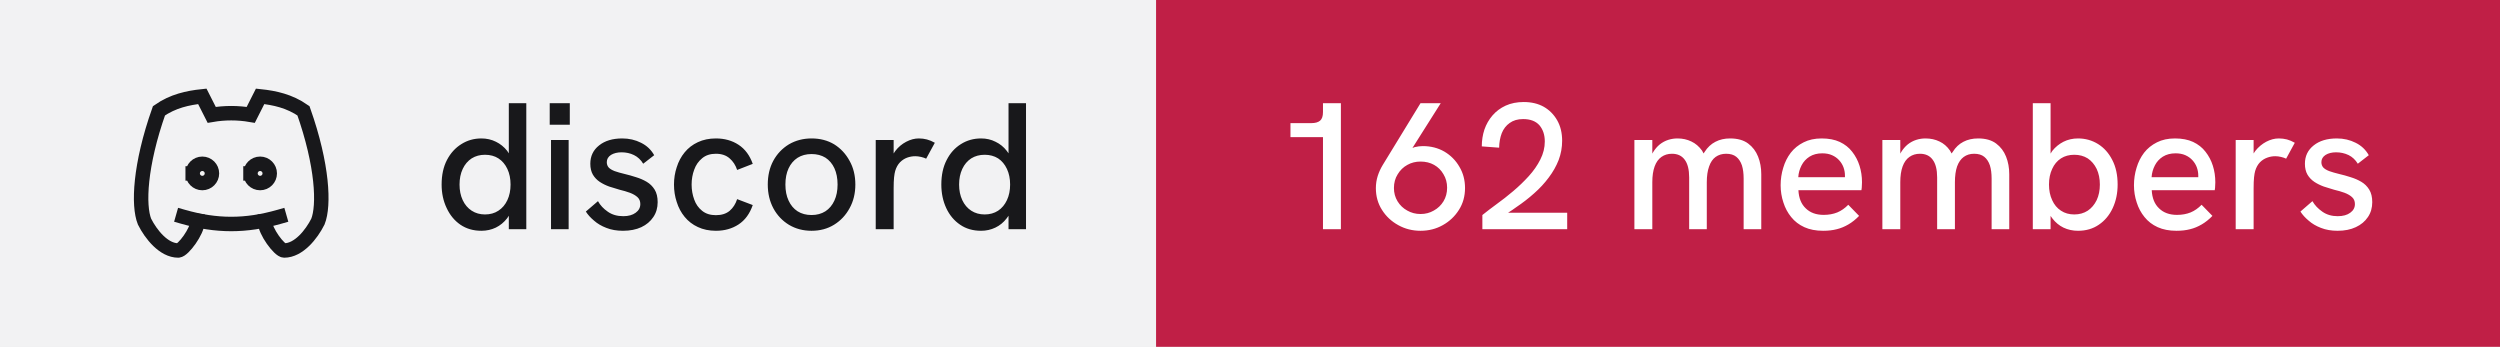
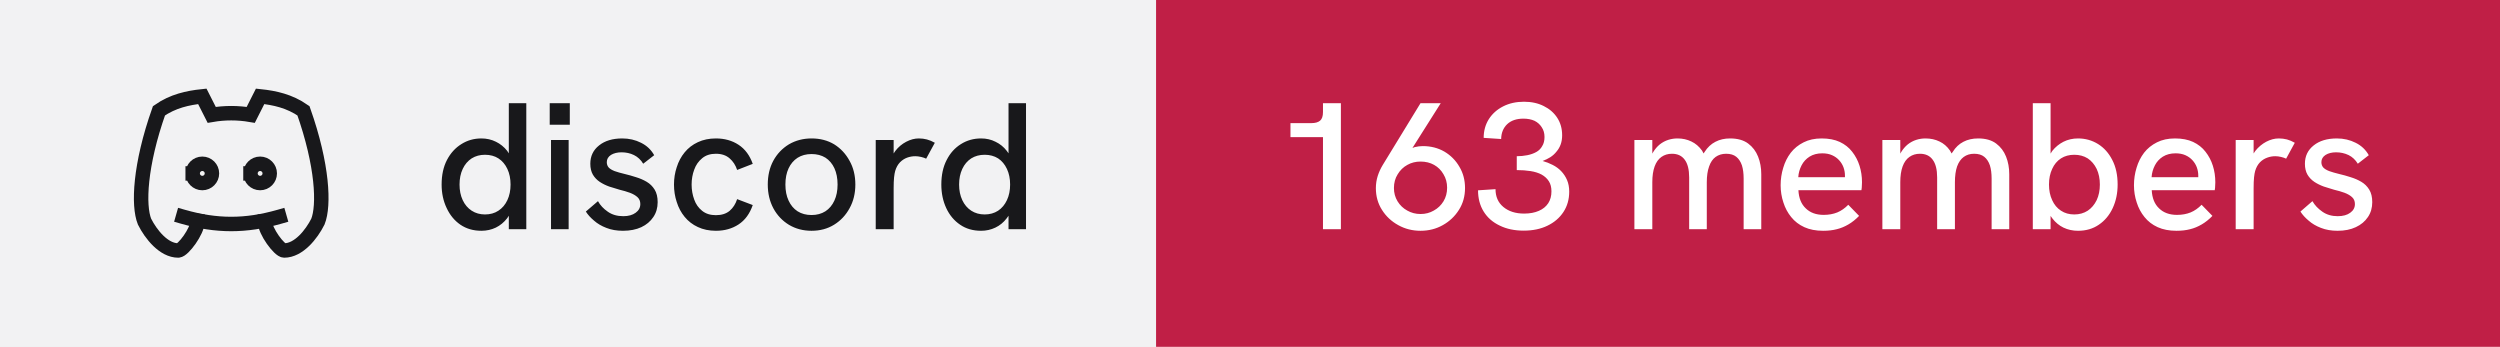
- <svg xmlns="http://www.w3.org/2000/svg" width="173" height="24" viewBox="0 0 173 24" role="img" aria-label="discord: 162 members">
+ <svg xmlns="http://www.w3.org/2000/svg" width="173" height="24" viewBox="0 0 173 24" role="img" aria-label="discord: 163 members">
  <rect width="80" height="24" fill="#f2f2f3" />
  <rect x="80" width="93" height="24" fill="#c01f46" />
  <g transform="translate(8 4) scale(0.6666667)" fill="none" stroke="#18181b" stroke-width="1.5" stroke-linecap="square" stroke-linejoin="miter">
    <path d="M8 12a1 1 0 1 0 2 0a1 1 0 0 0 -2 0" />
    <path d="M14 12a1 1 0 1 0 2 0a1 1 0 0 0 -2 0" />
    <path d="M15.5 17c0 1 1.5 3 2 3c1.5 0 2.833 -1.667 3.5 -3c.667 -1.667 .5 -5.833 -1.5 -11.5c-1.457 -1.015 -3 -1.34 -4.5 -1.5l-.972 1.923a11.913 11.913 0 0 0 -4.053 0l-.975 -1.923c-1.5 .16 -3.043 .485 -4.5 1.5c-2 5.667 -2.167 9.833 -1.5 11.5c.667 1.333 2 3 3.5 3c.5 0 2 -2 2 -3" />
    <path d="M7 16.5c3.5 1 6.5 1 10 0" />
  </g>
  <path fill="#18181b" d="M33.31 15.97L33.31 15.97Q32.48 15.97 31.86 15.55Q31.25 15.13 30.91 14.40Q30.56 13.67 30.56 12.77L30.56 12.77Q30.56 11.78 30.93 11.07Q31.30 10.36 31.93 9.97Q32.55 9.58 33.31 9.58L33.31 9.58Q33.86 9.58 34.32 9.81Q34.77 10.03 35.09 10.43L35.09 10.43Q35.15 10.52 35.21 10.61L35.21 10.61L35.21 7.14L36.42 7.14L36.42 15.86L35.21 15.86L35.21 14.93Q35.15 15.03 35.09 15.11L35.09 15.11Q34.76 15.53 34.31 15.75Q33.85 15.97 33.31 15.97ZM33.56 14.84L33.56 14.84Q34.10 14.84 34.49 14.58Q34.89 14.32 35.11 13.85Q35.33 13.38 35.33 12.77Q35.33 12.16 35.11 11.69Q34.89 11.22 34.49 10.96Q34.10 10.71 33.56 10.71L33.56 10.71Q33.04 10.71 32.64 10.96Q32.24 11.22 32.02 11.69Q31.80 12.16 31.80 12.77Q31.80 13.38 32.02 13.85Q32.24 14.32 32.64 14.58Q33.04 14.84 33.56 14.84ZM39.35 15.86L38.13 15.86L38.13 9.69L39.35 9.69L39.35 15.86ZM39.43 8.63L38.04 8.63L38.04 7.14L39.43 7.14L39.43 8.63ZM43.11 15.97L43.11 15.97Q42.46 15.97 41.96 15.77Q41.46 15.58 41.11 15.27Q40.75 14.97 40.54 14.64L40.54 14.64L41.38 13.92Q41.61 14.34 42.06 14.65Q42.50 14.96 43.13 14.96L43.13 14.96Q43.67 14.96 43.99 14.72Q44.31 14.49 44.31 14.12L44.31 14.12Q44.31 13.82 44.11 13.64Q43.91 13.46 43.59 13.34Q43.26 13.22 42.88 13.13L42.88 13.13Q42.52 13.03 42.16 12.91Q41.80 12.78 41.51 12.59Q41.21 12.39 41.03 12.09Q40.85 11.78 40.85 11.33L40.85 11.33Q40.85 10.54 41.46 10.06Q42.06 9.58 43.06 9.58L43.06 9.58Q43.77 9.58 44.36 9.88Q44.95 10.17 45.27 10.74L45.27 10.74L44.51 11.33Q44.26 10.92 43.87 10.73Q43.48 10.54 43.01 10.54L43.01 10.54Q42.58 10.54 42.28 10.72Q41.99 10.91 41.99 11.22L41.99 11.22Q41.99 11.44 42.12 11.59Q42.25 11.73 42.53 11.84Q42.81 11.94 43.23 12.04L43.23 12.04Q43.61 12.13 44.01 12.26Q44.41 12.38 44.75 12.58Q45.09 12.78 45.30 13.12Q45.51 13.46 45.51 13.99L45.51 13.99Q45.51 14.58 45.21 15.02Q44.91 15.47 44.38 15.72Q43.84 15.97 43.11 15.97ZM49.54 15.97L49.54 15.97Q48.84 15.97 48.29 15.71Q47.75 15.46 47.38 15.01Q47.01 14.56 46.83 13.98Q46.64 13.41 46.64 12.77L46.64 12.77Q46.64 12.14 46.83 11.57Q47.01 10.99 47.38 10.54Q47.75 10.09 48.29 9.84Q48.84 9.58 49.54 9.58L49.54 9.58Q50.44 9.58 51.11 10.02Q51.78 10.46 52.09 11.34L52.09 11.34L51.01 11.76Q50.85 11.27 50.49 10.96Q50.13 10.64 49.54 10.64L49.54 10.64Q48.96 10.64 48.59 10.95Q48.21 11.26 48.04 11.74Q47.86 12.22 47.86 12.77L47.86 12.77Q47.86 13.32 48.04 13.81Q48.21 14.29 48.59 14.59Q48.96 14.89 49.54 14.89L49.54 14.89Q50.13 14.89 50.49 14.59Q50.85 14.28 51.01 13.78L51.01 13.78L52.09 14.19Q51.78 15.09 51.11 15.53Q50.44 15.97 49.54 15.97ZM56.16 15.97L56.16 15.97Q55.29 15.97 54.60 15.56Q53.91 15.14 53.52 14.42Q53.13 13.69 53.13 12.77L53.13 12.77Q53.13 11.84 53.51 11.13Q53.90 10.41 54.59 9.99Q55.29 9.58 56.16 9.58L56.16 9.58Q57.05 9.58 57.73 9.99Q58.40 10.41 58.79 11.13Q59.19 11.84 59.19 12.77L59.19 12.77Q59.19 13.69 58.79 14.41Q58.40 15.13 57.72 15.55Q57.04 15.97 56.16 15.97ZM56.16 14.88L56.16 14.88Q56.71 14.88 57.12 14.62Q57.52 14.36 57.74 13.88Q57.96 13.41 57.96 12.77L57.96 12.77Q57.96 12.12 57.74 11.64Q57.52 11.17 57.12 10.91Q56.71 10.66 56.16 10.66L56.16 10.66Q55.60 10.66 55.19 10.92Q54.79 11.18 54.57 11.65Q54.35 12.12 54.35 12.77L54.35 12.77Q54.35 13.41 54.57 13.88Q54.79 14.36 55.19 14.62Q55.60 14.88 56.16 14.88ZM61.84 15.86L60.60 15.86L60.60 9.69L61.84 9.69L61.84 10.62Q61.89 10.53 61.96 10.44L61.96 10.44Q62.27 10.04 62.71 9.81Q63.15 9.58 63.58 9.58L63.58 9.58Q63.88 9.58 64.14 9.65Q64.41 9.72 64.69 9.88L64.69 9.88L64.09 10.98Q63.95 10.91 63.74 10.86Q63.52 10.81 63.34 10.81L63.34 10.81Q63.05 10.81 62.77 10.91Q62.50 11.01 62.28 11.23Q62.06 11.46 61.95 11.82L61.95 11.82Q61.90 11.99 61.87 12.27Q61.84 12.56 61.84 13.04L61.84 13.04L61.84 15.86ZM67.89 15.97L67.89 15.97Q67.05 15.97 66.44 15.55Q65.82 15.13 65.48 14.40Q65.14 13.67 65.14 12.77L65.14 12.77Q65.14 11.78 65.51 11.07Q65.87 10.36 66.50 9.97Q67.12 9.58 67.89 9.58L67.89 9.58Q68.44 9.58 68.89 9.81Q69.35 10.03 69.66 10.43L69.66 10.43Q69.72 10.52 69.79 10.61L69.79 10.61L69.79 7.14L71.00 7.14L71.00 15.86L69.79 15.86L69.79 14.93Q69.72 15.03 69.66 15.11L69.66 15.11Q69.34 15.53 68.88 15.75Q68.42 15.97 67.89 15.97ZM68.14 14.84L68.14 14.84Q68.67 14.84 69.07 14.58Q69.46 14.32 69.68 13.85Q69.90 13.38 69.90 12.77Q69.90 12.16 69.68 11.69Q69.46 11.22 69.07 10.96Q68.67 10.71 68.14 10.71L68.14 10.71Q67.61 10.71 67.21 10.96Q66.81 11.22 66.59 11.69Q66.37 12.16 66.37 12.77Q66.37 13.38 66.59 13.85Q66.81 14.32 67.21 14.58Q67.61 14.84 68.14 14.84Z" />
-   <path fill="#ffffff" d="M92.79 15.86L91.55 15.86L91.55 9.49L89.30 9.49L89.30 8.52L90.75 8.52Q91.15 8.52 91.35 8.35Q91.55 8.18 91.55 7.76L91.55 7.76L91.55 7.14L92.79 7.14L92.79 15.86ZM98.30 7.14L99.70 7.14L97.74 10.24Q97.83 10.21 97.90 10.18L97.90 10.18Q98.19 10.11 98.46 10.11L98.46 10.11Q99.29 10.11 99.95 10.49Q100.61 10.88 100.99 11.54Q101.38 12.19 101.38 13.01L101.38 13.01Q101.38 13.86 100.96 14.52Q100.54 15.19 99.84 15.58Q99.15 15.97 98.30 15.97L98.30 15.97Q97.46 15.97 96.76 15.58Q96.05 15.19 95.63 14.52Q95.21 13.86 95.21 13.02L95.21 13.02Q95.21 12.58 95.34 12.17Q95.47 11.77 95.69 11.41L95.69 11.41L98.30 7.14ZM98.30 11.18L98.30 11.18Q97.80 11.18 97.39 11.41Q96.97 11.64 96.72 12.06Q96.46 12.47 96.46 13.01L96.46 13.01Q96.46 13.52 96.71 13.93Q96.96 14.34 97.38 14.57Q97.80 14.81 98.30 14.81L98.30 14.81Q98.81 14.81 99.22 14.57Q99.64 14.34 99.89 13.93Q100.14 13.52 100.14 12.99Q100.14 12.47 99.89 12.06Q99.65 11.64 99.24 11.41Q98.83 11.18 98.30 11.18ZM108.45 15.86L102.58 15.86L102.58 14.88Q103 14.54 103.56 14.13Q104.13 13.72 104.71 13.23Q105.29 12.74 105.79 12.19Q106.29 11.64 106.59 11.04Q106.90 10.43 106.90 9.79L106.90 9.79Q106.90 9.11 106.53 8.67Q106.15 8.24 105.40 8.24L105.40 8.24Q104.84 8.24 104.47 8.51Q104.10 8.77 103.92 9.22Q103.75 9.67 103.74 10.22L103.74 10.22L102.54 10.13Q102.54 9.52 102.72 8.97Q102.91 8.42 103.28 7.99Q103.65 7.56 104.19 7.31Q104.74 7.06 105.44 7.06L105.44 7.06Q106.24 7.06 106.83 7.39Q107.42 7.73 107.76 8.33Q108.10 8.93 108.10 9.74L108.10 9.74Q108.10 10.43 107.86 11.07Q107.61 11.71 107.17 12.29Q106.74 12.87 106.16 13.38Q105.59 13.89 104.92 14.34L104.92 14.34Q104.65 14.54 104.36 14.72L104.36 14.72L108.45 14.72L108.45 15.86ZM114.34 15.86L113.10 15.86L113.10 9.69L114.34 9.69L114.34 10.63Q114.36 10.58 114.39 10.54L114.39 10.54Q114.59 10.21 114.86 9.99Q115.13 9.78 115.44 9.68Q115.75 9.58 116.08 9.58L116.08 9.58Q116.61 9.58 117.04 9.79Q117.47 9.99 117.78 10.42L117.78 10.42Q117.83 10.52 117.89 10.62L117.89 10.62Q117.92 10.56 117.96 10.51L117.96 10.51Q118.26 10.04 118.71 9.81Q119.15 9.58 119.72 9.58L119.72 9.58Q120.50 9.58 120.97 9.93Q121.44 10.28 121.66 10.84Q121.88 11.39 121.88 12.06L121.88 12.06L121.88 15.86L120.66 15.86L120.66 12.36Q120.66 11.82 120.54 11.44Q120.41 11.06 120.15 10.85Q119.89 10.64 119.45 10.64L119.45 10.64Q119.03 10.64 118.72 10.86Q118.42 11.08 118.27 11.52Q118.11 11.96 118.11 12.61L118.11 12.61L118.11 15.86L116.89 15.86L116.89 12.28Q116.89 11.46 116.58 11.05Q116.28 10.64 115.70 10.64L115.70 10.64Q115.28 10.64 114.97 10.86Q114.66 11.08 114.50 11.52Q114.34 11.96 114.34 12.61L114.34 12.61L114.34 15.86ZM126.16 15.97L126.16 15.97Q125.41 15.97 124.86 15.72Q124.31 15.47 123.95 15.02Q123.59 14.58 123.41 14.01Q123.22 13.44 123.22 12.82Q123.22 12.19 123.40 11.61Q123.57 11.03 123.92 10.57Q124.27 10.12 124.81 9.85Q125.34 9.58 126.06 9.58Q126.79 9.58 127.31 9.82Q127.84 10.07 128.17 10.50Q128.51 10.93 128.68 11.47Q128.85 12.01 128.85 12.61L128.85 12.61Q128.85 12.67 128.84 12.84Q128.84 13.01 128.81 13.16L128.81 13.16L124.45 13.16Q124.49 13.98 124.96 14.42Q125.42 14.87 126.20 14.87L126.20 14.87Q126.72 14.87 127.14 14.70Q127.55 14.53 127.90 14.17L127.90 14.17L128.65 14.94Q128.29 15.31 127.91 15.53Q127.52 15.76 127.11 15.86Q126.69 15.97 126.16 15.97ZM124.44 12.26L127.67 12.26Q127.67 12.19 127.67 12.14L127.67 12.14Q127.67 11.86 127.57 11.58Q127.47 11.31 127.27 11.09Q127.07 10.87 126.78 10.74Q126.49 10.61 126.10 10.61L126.10 10.61Q125.59 10.61 125.22 10.84Q124.86 11.07 124.67 11.44Q124.47 11.82 124.44 12.26L124.44 12.26ZM131.50 15.86L130.26 15.86L130.26 9.69L131.50 9.69L131.50 10.63Q131.53 10.58 131.55 10.54L131.55 10.54Q131.75 10.21 132.02 9.99Q132.29 9.78 132.60 9.68Q132.91 9.58 133.24 9.58L133.24 9.58Q133.78 9.58 134.21 9.79Q134.64 9.99 134.94 10.42L134.94 10.42Q134.99 10.52 135.05 10.62L135.05 10.62Q135.09 10.56 135.13 10.51L135.13 10.51Q135.42 10.04 135.87 9.81Q136.31 9.58 136.89 9.58L136.89 9.58Q137.66 9.58 138.13 9.93Q138.60 10.28 138.82 10.84Q139.04 11.39 139.04 12.06L139.04 12.06L139.04 15.86L137.82 15.86L137.82 12.36Q137.82 11.82 137.70 11.44Q137.57 11.06 137.31 10.85Q137.05 10.64 136.61 10.64L136.61 10.64Q136.19 10.64 135.89 10.86Q135.59 11.08 135.43 11.52Q135.28 11.96 135.28 12.61L135.28 12.61L135.28 15.86L134.05 15.86L134.05 12.28Q134.05 11.46 133.74 11.05Q133.44 10.64 132.86 10.64L132.86 10.64Q132.44 10.64 132.13 10.86Q131.82 11.08 131.66 11.52Q131.50 11.96 131.50 12.61L131.50 12.61L131.50 15.86ZM143.80 15.97L143.80 15.97Q143.25 15.97 142.79 15.75Q142.34 15.53 142.02 15.11L142.02 15.11Q141.96 15.03 141.90 14.94L141.90 14.94L141.90 15.86L140.67 15.86L140.67 7.14L141.90 7.14L141.90 10.63Q141.96 10.53 142.02 10.44L142.02 10.44Q142.34 10.04 142.79 9.81Q143.25 9.58 143.80 9.58L143.80 9.58Q144.56 9.58 145.19 9.97Q145.81 10.36 146.17 11.07Q146.54 11.78 146.54 12.77L146.54 12.77Q146.54 13.67 146.20 14.40Q145.86 15.13 145.24 15.55Q144.63 15.97 143.80 15.97ZM143.54 14.84L143.54 14.84Q144.07 14.84 144.47 14.58Q144.86 14.32 145.09 13.85Q145.31 13.38 145.31 12.77Q145.31 12.16 145.09 11.69Q144.86 11.22 144.47 10.96Q144.07 10.71 143.54 10.71L143.54 10.71Q143.01 10.71 142.62 10.96Q142.22 11.22 142.01 11.69Q141.79 12.16 141.79 12.77Q141.79 13.38 142.01 13.85Q142.22 14.32 142.62 14.58Q143.01 14.84 143.54 14.84ZM150.61 15.97L150.61 15.97Q149.86 15.97 149.31 15.72Q148.76 15.47 148.40 15.02Q148.04 14.58 147.86 14.01Q147.67 13.44 147.67 12.82Q147.67 12.19 147.85 11.61Q148.02 11.03 148.37 10.57Q148.72 10.12 149.26 9.85Q149.79 9.58 150.51 9.58Q151.24 9.58 151.76 9.82Q152.29 10.07 152.62 10.50Q152.96 10.93 153.13 11.47Q153.30 12.01 153.30 12.61L153.30 12.61Q153.30 12.67 153.29 12.84Q153.29 13.01 153.26 13.16L153.26 13.16L148.90 13.16Q148.94 13.98 149.41 14.42Q149.87 14.87 150.65 14.87L150.65 14.87Q151.17 14.87 151.59 14.70Q152.00 14.53 152.35 14.17L152.35 14.17L153.10 14.94Q152.74 15.31 152.36 15.53Q151.97 15.76 151.56 15.86Q151.14 15.97 150.61 15.97ZM148.89 12.26L152.12 12.26Q152.12 12.19 152.12 12.14L152.12 12.14Q152.12 11.86 152.02 11.58Q151.92 11.31 151.72 11.09Q151.52 10.87 151.23 10.74Q150.94 10.61 150.55 10.61L150.55 10.61Q150.04 10.61 149.67 10.84Q149.31 11.07 149.12 11.44Q148.92 11.82 148.89 12.26L148.89 12.26ZM155.95 15.86L154.71 15.86L154.71 9.69L155.95 9.69L155.95 10.62Q156.00 10.53 156.07 10.44L156.07 10.44Q156.39 10.04 156.82 9.81Q157.26 9.58 157.69 9.58L157.69 9.58Q157.99 9.58 158.26 9.65Q158.52 9.72 158.80 9.88L158.80 9.88L158.20 10.98Q158.06 10.91 157.85 10.86Q157.64 10.81 157.45 10.81L157.45 10.81Q157.16 10.81 156.89 10.91Q156.61 11.01 156.39 11.23Q156.17 11.46 156.06 11.82L156.06 11.82Q156.01 11.99 155.98 12.27Q155.95 12.56 155.95 13.04L155.95 13.04L155.95 15.86ZM161.76 15.97L161.76 15.97Q161.11 15.97 160.61 15.77Q160.11 15.58 159.76 15.27Q159.40 14.97 159.19 14.64L159.19 14.64L160.02 13.92Q160.26 14.34 160.71 14.65Q161.15 14.96 161.77 14.96L161.77 14.96Q162.32 14.96 162.64 14.72Q162.96 14.49 162.96 14.12L162.96 14.12Q162.96 13.82 162.76 13.64Q162.56 13.46 162.24 13.34Q161.91 13.22 161.52 13.13L161.52 13.13Q161.17 13.03 160.81 12.91Q160.45 12.78 160.16 12.59Q159.86 12.39 159.68 12.09Q159.50 11.78 159.50 11.33L159.50 11.33Q159.50 10.54 160.11 10.06Q160.71 9.58 161.71 9.58L161.71 9.58Q162.42 9.58 163.01 9.88Q163.60 10.17 163.92 10.74L163.92 10.74L163.16 11.33Q162.91 10.92 162.52 10.73Q162.12 10.54 161.66 10.54L161.66 10.54Q161.22 10.54 160.93 10.72Q160.64 10.91 160.64 11.22L160.64 11.22Q160.64 11.44 160.77 11.59Q160.90 11.73 161.18 11.84Q161.46 11.94 161.87 12.04L161.87 12.04Q162.26 12.13 162.66 12.26Q163.06 12.38 163.40 12.58Q163.74 12.78 163.95 13.12Q164.16 13.46 164.16 13.99L164.16 13.99Q164.16 14.58 163.86 15.02Q163.56 15.47 163.02 15.72Q162.49 15.97 161.76 15.97Z" />
+   <path fill="#ffffff" d="M92.79 15.86L91.55 15.86L91.55 9.49L89.30 9.49L89.30 8.52L90.75 8.52Q91.15 8.52 91.35 8.35Q91.55 8.18 91.55 7.76L91.55 7.76L91.55 7.14L92.79 7.14L92.79 15.86ZM98.30 7.14L99.70 7.14L97.74 10.24Q97.83 10.21 97.90 10.18L97.90 10.18Q98.19 10.11 98.46 10.11L98.46 10.11Q99.29 10.11 99.95 10.49Q100.61 10.88 100.99 11.54Q101.38 12.19 101.38 13.01L101.38 13.01Q101.38 13.86 100.96 14.52Q100.54 15.19 99.84 15.58Q99.15 15.97 98.30 15.97L98.30 15.97Q97.46 15.97 96.76 15.58Q96.05 15.19 95.63 14.52Q95.21 13.86 95.21 13.02L95.21 13.02Q95.21 12.58 95.34 12.17Q95.47 11.77 95.69 11.41L95.69 11.41L98.30 7.14ZM98.30 11.18L98.30 11.18Q97.80 11.18 97.39 11.41Q96.97 11.64 96.72 12.06Q96.46 12.47 96.46 13.01L96.46 13.01Q96.46 13.52 96.71 13.93Q96.96 14.34 97.38 14.57Q97.80 14.81 98.30 14.81L98.30 14.81Q98.81 14.81 99.22 14.57Q99.64 14.34 99.89 13.93Q100.14 13.52 100.14 12.99Q100.14 12.47 99.89 12.06Q99.65 11.64 99.24 11.41Q98.83 11.18 98.30 11.18ZM105.44 15.96L105.44 15.96Q104.49 15.96 103.78 15.61Q103.06 15.27 102.67 14.64Q102.28 14.01 102.28 13.17L102.28 13.17L103.49 13.09Q103.49 13.87 104.03 14.32Q104.58 14.78 105.47 14.78L105.47 14.78Q106.06 14.78 106.49 14.59Q106.91 14.41 107.14 14.06Q107.36 13.72 107.36 13.24L107.36 13.24Q107.36 12.82 107.18 12.54Q107 12.26 106.68 12.08Q106.36 11.91 105.92 11.84Q105.47 11.77 104.96 11.77L104.96 11.77L104.96 10.81Q105.34 10.81 105.69 10.74Q106.04 10.67 106.31 10.52Q106.58 10.37 106.72 10.11Q106.88 9.86 106.88 9.48L106.88 9.48Q106.88 9.09 106.69 8.81Q106.51 8.52 106.19 8.36Q105.86 8.21 105.42 8.21L105.42 8.21Q104.70 8.21 104.29 8.60Q103.89 8.99 103.88 9.62L103.88 9.62L102.67 9.54Q102.67 8.81 103.03 8.24Q103.39 7.68 104.02 7.36Q104.65 7.04 105.46 7.04L105.46 7.04Q106.24 7.04 106.83 7.34Q107.42 7.63 107.76 8.15Q108.10 8.67 108.10 9.36L108.10 9.36Q108.10 9.71 108 9.99Q107.90 10.27 107.71 10.49Q107.53 10.72 107.28 10.88Q107.04 11.03 106.75 11.14L106.75 11.14Q107.11 11.24 107.44 11.41Q107.78 11.58 108.03 11.84Q108.29 12.11 108.44 12.46Q108.59 12.81 108.59 13.26L108.59 13.26Q108.59 14.06 108.19 14.67Q107.79 15.28 107.08 15.62Q106.38 15.96 105.44 15.96ZM114.34 15.86L113.10 15.86L113.10 9.69L114.34 9.69L114.34 10.63Q114.36 10.58 114.39 10.54L114.39 10.54Q114.59 10.21 114.86 9.99Q115.13 9.78 115.44 9.68Q115.75 9.58 116.08 9.58L116.08 9.58Q116.61 9.58 117.04 9.79Q117.47 9.99 117.78 10.42L117.78 10.42Q117.83 10.52 117.89 10.62L117.89 10.62Q117.92 10.56 117.96 10.51L117.96 10.51Q118.26 10.04 118.71 9.81Q119.15 9.58 119.72 9.58L119.72 9.58Q120.50 9.58 120.97 9.93Q121.44 10.28 121.66 10.84Q121.88 11.39 121.88 12.06L121.88 12.06L121.88 15.86L120.66 15.86L120.66 12.36Q120.66 11.82 120.54 11.44Q120.41 11.06 120.15 10.85Q119.89 10.64 119.45 10.64L119.45 10.64Q119.03 10.64 118.72 10.86Q118.42 11.08 118.27 11.52Q118.11 11.96 118.11 12.61L118.11 12.61L118.11 15.86L116.89 15.86L116.89 12.28Q116.89 11.46 116.58 11.05Q116.28 10.64 115.70 10.64L115.70 10.64Q115.28 10.64 114.97 10.86Q114.66 11.08 114.50 11.52Q114.34 11.96 114.34 12.61L114.34 12.61L114.34 15.86ZM126.16 15.97L126.16 15.97Q125.41 15.97 124.86 15.72Q124.31 15.47 123.95 15.02Q123.59 14.58 123.41 14.01Q123.22 13.44 123.22 12.82Q123.22 12.19 123.40 11.61Q123.57 11.03 123.92 10.57Q124.27 10.12 124.81 9.85Q125.34 9.58 126.06 9.58Q126.79 9.58 127.31 9.82Q127.84 10.07 128.17 10.50Q128.51 10.93 128.68 11.47Q128.85 12.01 128.85 12.61L128.85 12.61Q128.85 12.67 128.84 12.84Q128.84 13.01 128.81 13.16L128.81 13.16L124.45 13.16Q124.49 13.98 124.96 14.42Q125.42 14.87 126.20 14.87L126.20 14.87Q126.72 14.87 127.14 14.70Q127.55 14.53 127.90 14.17L127.90 14.17L128.65 14.94Q128.29 15.31 127.91 15.53Q127.52 15.76 127.11 15.86Q126.69 15.97 126.16 15.97ZM124.44 12.26L127.67 12.26Q127.67 12.19 127.67 12.14L127.67 12.14Q127.67 11.86 127.57 11.58Q127.47 11.31 127.27 11.09Q127.07 10.87 126.78 10.74Q126.49 10.61 126.10 10.61L126.10 10.61Q125.59 10.61 125.22 10.84Q124.86 11.07 124.67 11.44Q124.47 11.82 124.44 12.26L124.44 12.26ZM131.50 15.86L130.26 15.86L130.26 9.69L131.50 9.69L131.50 10.63Q131.53 10.58 131.55 10.54L131.55 10.54Q131.75 10.21 132.02 9.99Q132.29 9.78 132.60 9.68Q132.91 9.58 133.24 9.58L133.24 9.58Q133.78 9.58 134.21 9.79Q134.64 9.99 134.94 10.42L134.94 10.42Q134.99 10.52 135.05 10.62L135.05 10.62Q135.09 10.56 135.13 10.51L135.13 10.51Q135.42 10.04 135.87 9.81Q136.31 9.58 136.89 9.58L136.89 9.58Q137.66 9.58 138.13 9.93Q138.60 10.28 138.82 10.84Q139.04 11.39 139.04 12.06L139.04 12.06L139.04 15.86L137.82 15.86L137.82 12.36Q137.82 11.82 137.70 11.44Q137.57 11.06 137.31 10.85Q137.05 10.64 136.61 10.64L136.61 10.64Q136.19 10.64 135.89 10.86Q135.59 11.08 135.43 11.52Q135.28 11.96 135.28 12.61L135.28 12.61L135.28 15.86L134.05 15.86L134.05 12.28Q134.05 11.46 133.74 11.05Q133.44 10.64 132.86 10.64L132.86 10.64Q132.44 10.64 132.13 10.86Q131.82 11.08 131.66 11.52Q131.50 11.96 131.50 12.61L131.50 12.61L131.50 15.86ZM143.80 15.97L143.80 15.97Q143.25 15.97 142.79 15.75Q142.34 15.53 142.02 15.11L142.02 15.11Q141.96 15.03 141.90 14.94L141.90 14.94L141.90 15.86L140.67 15.86L140.67 7.14L141.90 7.14L141.90 10.63Q141.96 10.53 142.02 10.44L142.02 10.44Q142.34 10.04 142.79 9.81Q143.25 9.58 143.80 9.58L143.80 9.58Q144.56 9.58 145.19 9.97Q145.81 10.36 146.17 11.07Q146.54 11.78 146.54 12.77L146.54 12.77Q146.54 13.67 146.20 14.40Q145.86 15.13 145.24 15.55Q144.63 15.97 143.80 15.97ZM143.54 14.84L143.54 14.84Q144.07 14.84 144.47 14.58Q144.86 14.32 145.09 13.85Q145.31 13.38 145.31 12.77Q145.31 12.16 145.09 11.69Q144.86 11.22 144.47 10.96Q144.07 10.71 143.54 10.71L143.54 10.71Q143.01 10.71 142.62 10.96Q142.22 11.22 142.01 11.69Q141.79 12.16 141.79 12.77Q141.79 13.38 142.01 13.85Q142.22 14.32 142.62 14.58Q143.01 14.84 143.54 14.84ZM150.61 15.97L150.61 15.97Q149.86 15.97 149.31 15.72Q148.76 15.47 148.40 15.02Q148.04 14.58 147.86 14.01Q147.67 13.44 147.67 12.82Q147.67 12.19 147.85 11.61Q148.02 11.03 148.37 10.57Q148.72 10.12 149.26 9.85Q149.79 9.58 150.51 9.58Q151.24 9.58 151.76 9.82Q152.29 10.07 152.62 10.50Q152.96 10.93 153.13 11.47Q153.30 12.01 153.30 12.61L153.30 12.61Q153.30 12.67 153.29 12.84Q153.29 13.01 153.26 13.16L153.26 13.16L148.90 13.16Q148.94 13.98 149.41 14.42Q149.87 14.87 150.65 14.87L150.65 14.87Q151.17 14.87 151.59 14.70Q152.00 14.53 152.35 14.17L152.35 14.17L153.10 14.94Q152.74 15.31 152.36 15.53Q151.97 15.76 151.56 15.86Q151.14 15.97 150.61 15.97ZM148.89 12.26L152.12 12.26Q152.12 12.19 152.12 12.14L152.12 12.14Q152.12 11.86 152.02 11.58Q151.92 11.31 151.72 11.09Q151.52 10.87 151.23 10.74Q150.94 10.61 150.55 10.61L150.55 10.61Q150.04 10.61 149.67 10.84Q149.31 11.07 149.12 11.44Q148.92 11.82 148.89 12.26L148.89 12.26ZM155.95 15.86L154.71 15.86L154.71 9.69L155.95 9.69L155.95 10.62Q156.00 10.53 156.07 10.44L156.07 10.44Q156.39 10.04 156.82 9.81Q157.26 9.58 157.69 9.58L157.69 9.58Q157.99 9.58 158.26 9.65Q158.52 9.72 158.80 9.88L158.80 9.88L158.20 10.98Q158.06 10.91 157.85 10.86Q157.64 10.81 157.45 10.81L157.45 10.81Q157.16 10.81 156.89 10.91Q156.61 11.01 156.39 11.23Q156.17 11.46 156.06 11.82L156.06 11.82Q156.01 11.99 155.98 12.27Q155.95 12.56 155.95 13.04L155.95 13.04L155.95 15.86ZM161.76 15.97L161.76 15.97Q161.11 15.97 160.61 15.77Q160.11 15.58 159.76 15.27Q159.40 14.97 159.19 14.64L159.19 14.64L160.02 13.92Q160.26 14.34 160.71 14.65Q161.15 14.96 161.77 14.96L161.77 14.96Q162.32 14.96 162.64 14.72Q162.96 14.49 162.96 14.12L162.96 14.12Q162.96 13.82 162.76 13.64Q162.56 13.46 162.24 13.34Q161.91 13.22 161.52 13.13L161.52 13.13Q161.17 13.03 160.81 12.91Q160.45 12.78 160.16 12.59Q159.86 12.39 159.68 12.09Q159.50 11.78 159.50 11.33L159.50 11.33Q159.50 10.54 160.11 10.06Q160.71 9.58 161.71 9.58L161.71 9.58Q162.42 9.58 163.01 9.88Q163.60 10.17 163.92 10.74L163.92 10.74L163.16 11.33Q162.91 10.92 162.52 10.73Q162.12 10.54 161.66 10.54L161.66 10.54Q161.22 10.54 160.93 10.72Q160.64 10.91 160.64 11.22L160.64 11.22Q160.64 11.44 160.77 11.59Q160.90 11.73 161.18 11.84Q161.46 11.94 161.87 12.04L161.87 12.04Q162.26 12.13 162.66 12.26Q163.06 12.38 163.40 12.58Q163.74 12.78 163.95 13.12Q164.16 13.46 164.16 13.99L164.16 13.99Q164.16 14.58 163.86 15.02Q163.56 15.47 163.02 15.72Q162.49 15.97 161.76 15.97Z" />
</svg>
